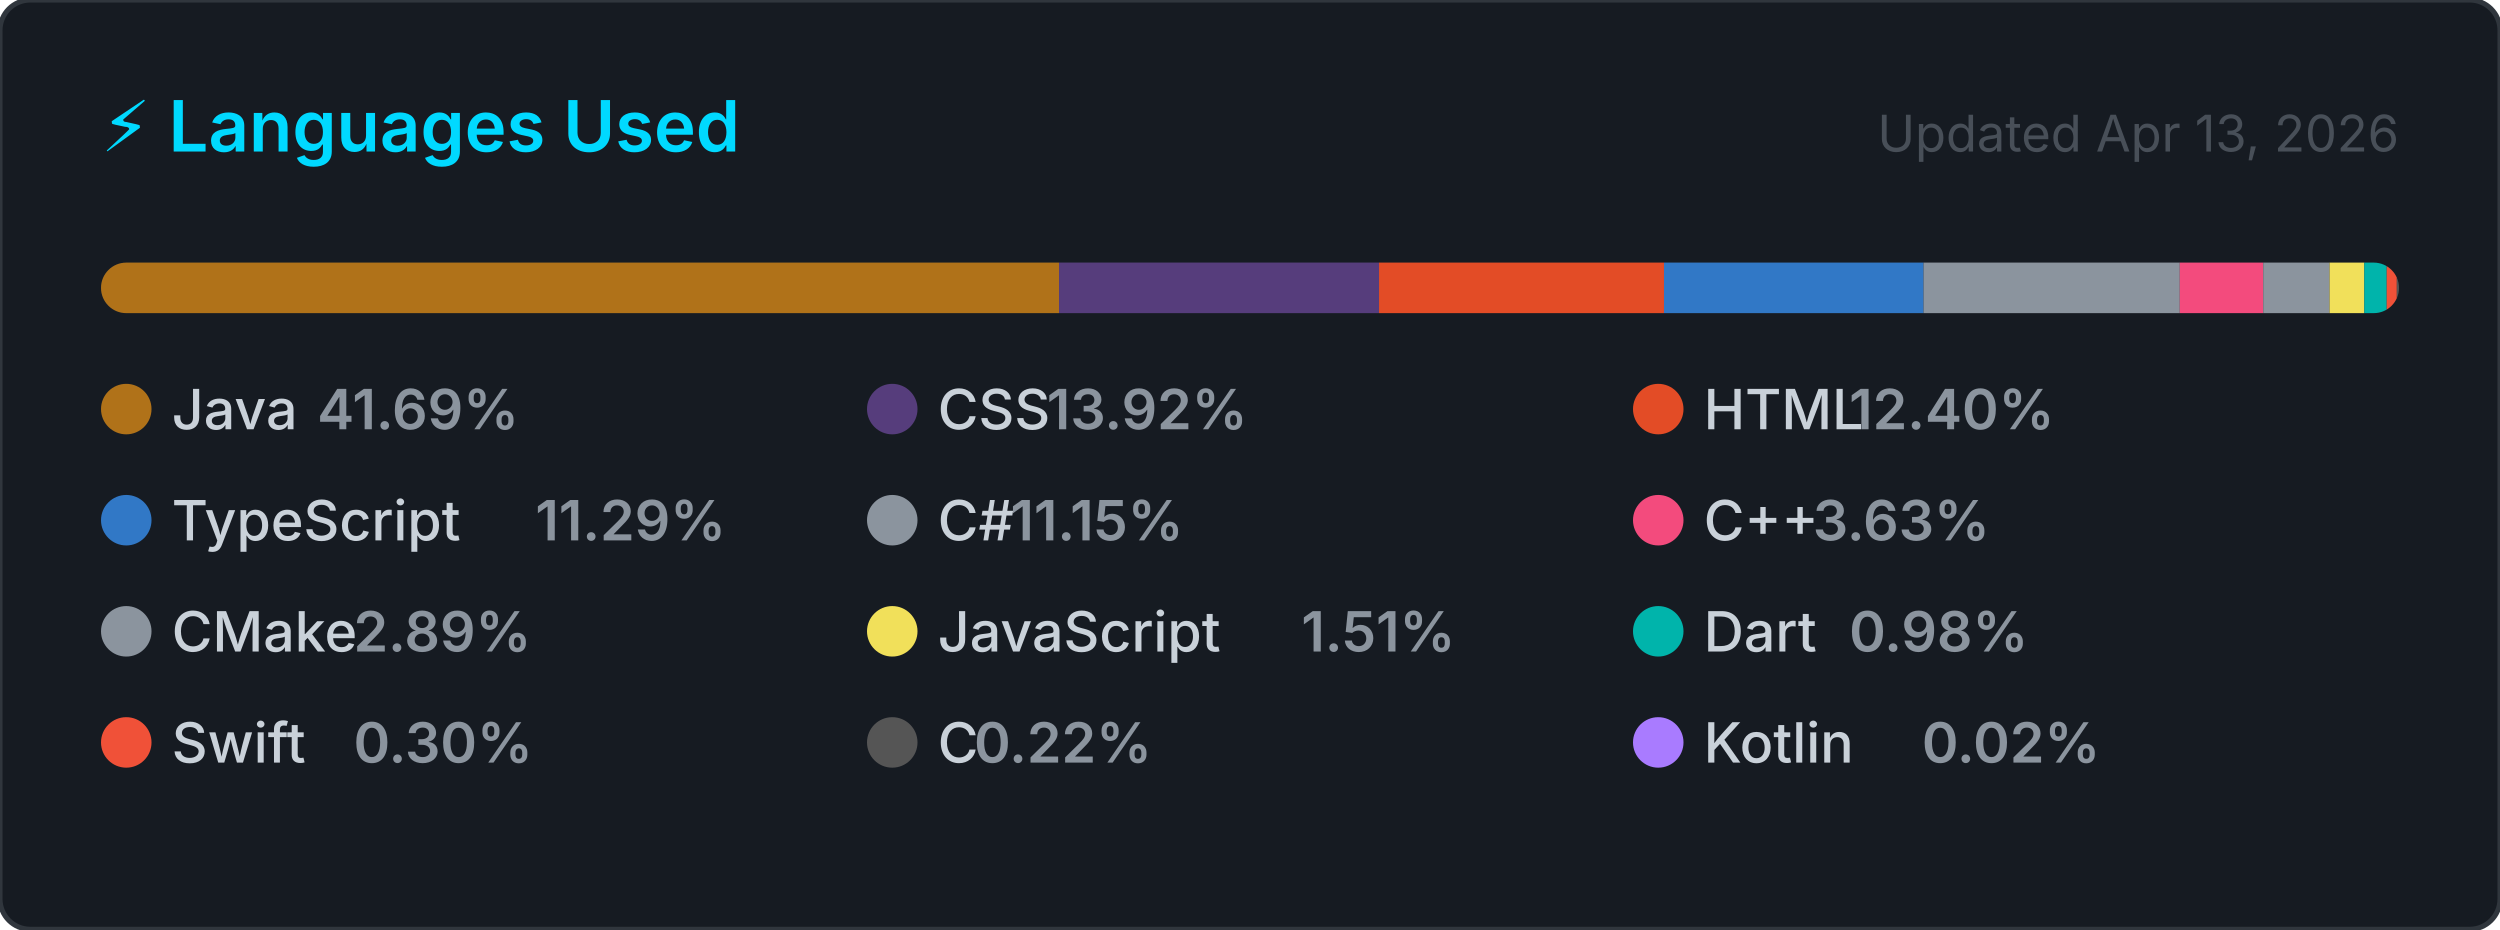
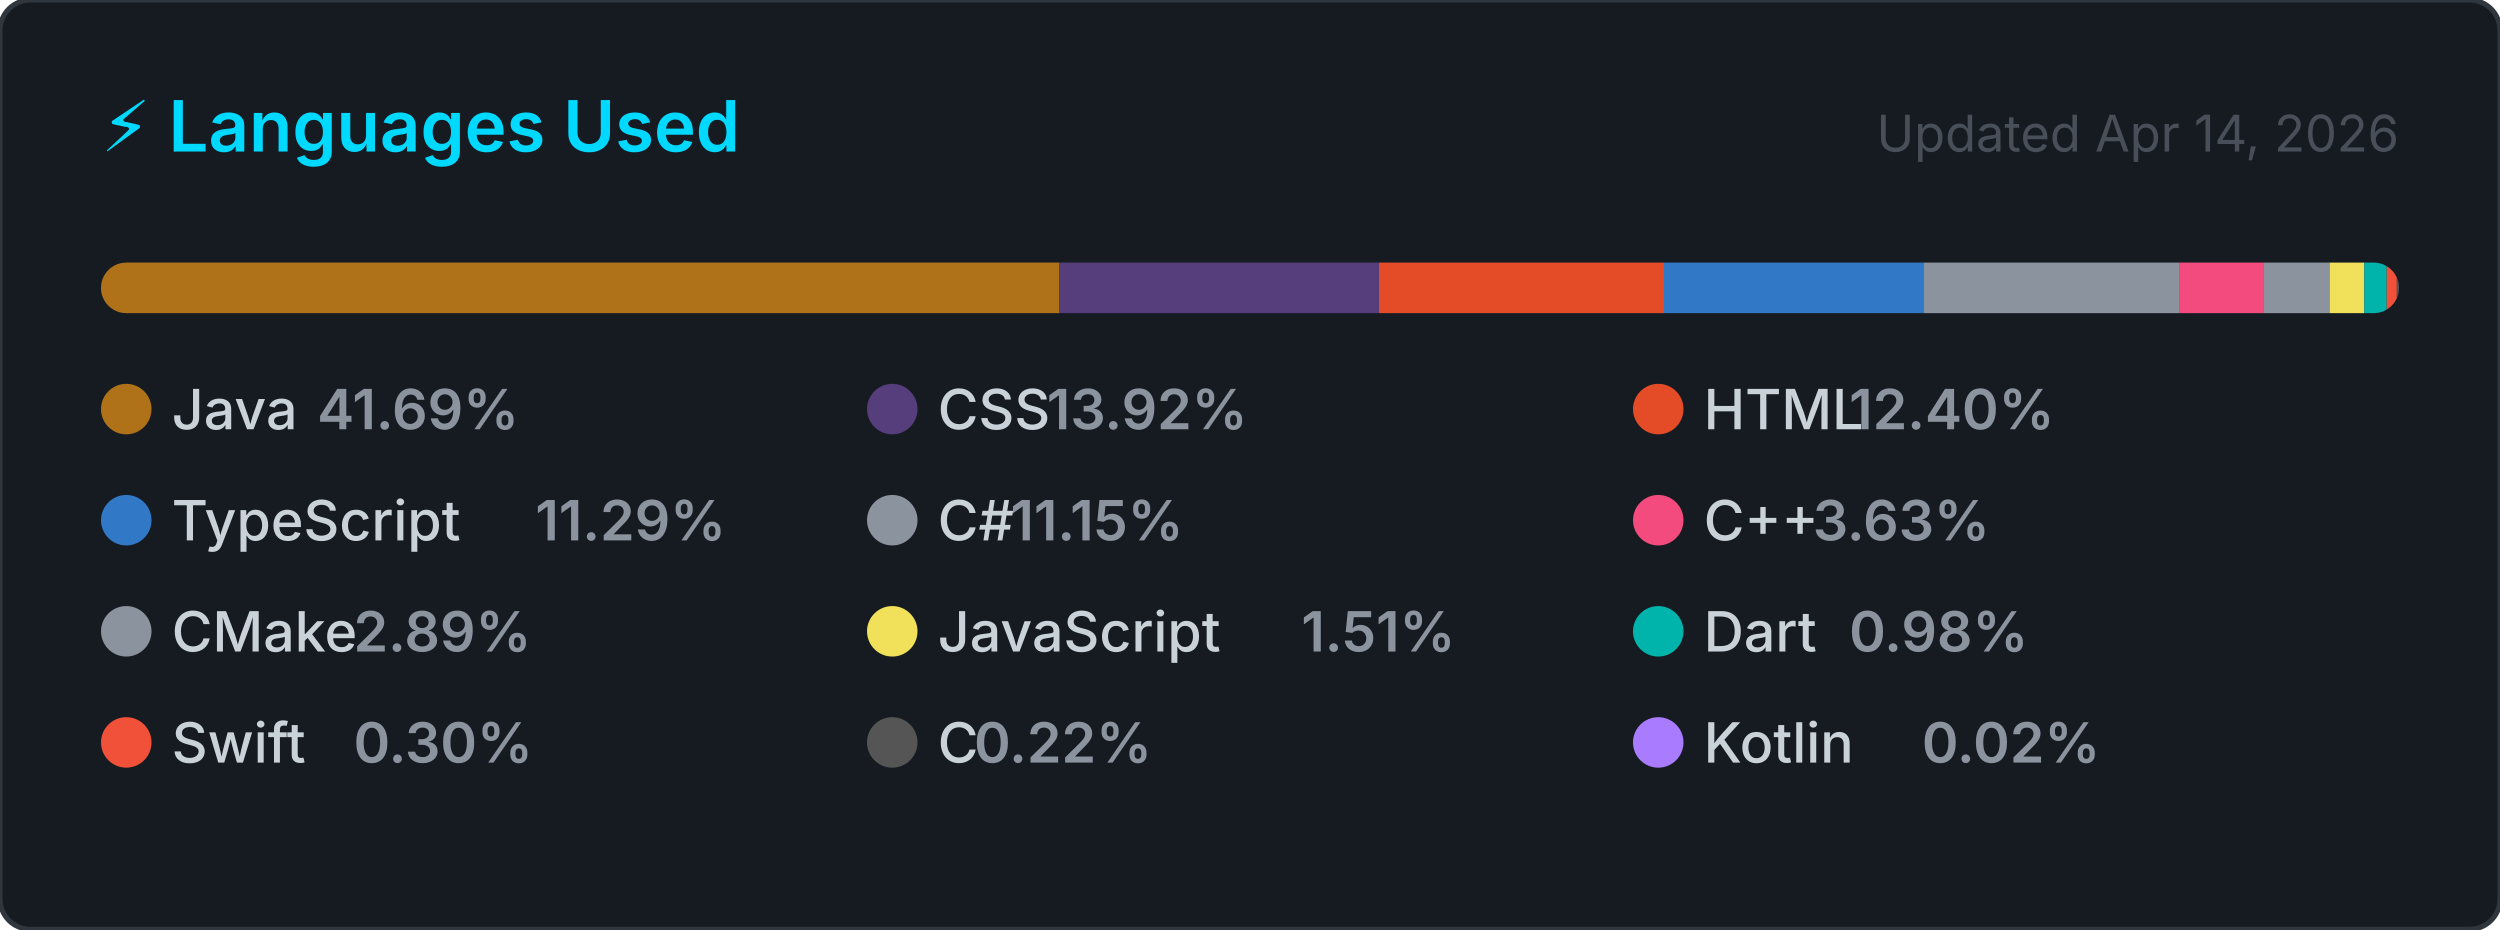
<svg xmlns="http://www.w3.org/2000/svg" width="495" height="184" viewBox="0 0 495 184" role="img" aria-label="Top programming languages for NaXeMate">
  <style>
    .card      { fill: #161b22; stroke: #30363d; stroke-width: 1; }
    .title     { font: 600 14px -apple-system, BlinkMacSystemFont, 'Segoe UI', sans-serif; fill: #00D9FF; }
    .updated   { font: 400 10px -apple-system, BlinkMacSystemFont, 'Segoe UI', sans-serif; fill: #484f58; }
    .lang-name { font: 500 11px -apple-system, BlinkMacSystemFont, 'Segoe UI', sans-serif; fill: #c9d1d9; }
    .lang-pct  { font: 600 11px -apple-system, BlinkMacSystemFont, 'Segoe UI', sans-serif; fill: #8b949e; }
  </style>
  <defs>
    <clipPath id="bar-clip">
      <rect x="20" y="52" width="455" height="10" rx="5" />
    </clipPath>
  </defs>
  <rect width="495" height="184" rx="6" ry="6" class="card" />
  <text x="20" y="30" class="title">⚡ Languages Used</text>
-   <text x="475" y="30" class="updated" text-anchor="end">Updated Apr 13, 2026</text>
+   <text x="475" y="30" class="updated" text-anchor="end">Updated Apr 14, 2026</text>
  <rect x="20" y="52" width="455" height="10" rx="5" fill="#21262d" />
  <g clip-path="url(#bar-clip)">
    <rect x="20.00" y="52" width="189.69" height="10" fill="#b07219" />
    <rect x="209.69" y="52" width="63.36" height="10" fill="#563d7c" />
    <rect x="273.05" y="52" width="56.42" height="10" fill="#e34c26" />
    <rect x="329.47" y="52" width="51.39" height="10" fill="#3178c6" />
    <rect x="380.86" y="52" width="50.74" height="10" fill="#8b949e" />
    <rect x="431.60" y="52" width="16.52" height="10" fill="#f34b7d" />
    <rect x="448.12" y="52" width="13.13" height="10" fill="#8b949e" />
    <rect x="461.25" y="52" width="6.88" height="10" fill="#f1e05a" />
    <rect x="468.13" y="52" width="4.44" height="10" fill="#00B4AB" />
    <rect x="472.57" y="52" width="2.00" height="10" fill="#F05138" />
    <rect x="474.57" y="52" width="2.00" height="10" fill="#555555" />
    <rect x="476.57" y="52" width="2.00" height="10" fill="#A97BFF" />
  </g>
  <g transform="translate(20, 76)">
    <circle cx="5" cy="5" r="5" fill="#b07219" />
    <text x="14" y="9" class="lang-name">Java</text>
    <text x="14" y="9" class="lang-pct" dx="28.8">41.69%</text>
  </g>
  <g transform="translate(171.6667, 76)">
    <circle cx="5" cy="5" r="5" fill="#563d7c" />
    <text x="14" y="9" class="lang-name">CSS</text>
    <text x="14" y="9" class="lang-pct" dx="21.6">13.92%</text>
  </g>
  <g transform="translate(323.3333, 76)">
    <circle cx="5" cy="5" r="5" fill="#e34c26" />
    <text x="14" y="9" class="lang-name">HTML</text>
    <text x="14" y="9" class="lang-pct" dx="28.8">12.40%</text>
  </g>
  <g transform="translate(20, 98)">
    <circle cx="5" cy="5" r="5" fill="#3178c6" />
    <text x="14" y="9" class="lang-name">TypeScript</text>
    <text x="14" y="9" class="lang-pct" dx="72">11.29%</text>
  </g>
  <g transform="translate(171.6667, 98)">
    <circle cx="5" cy="5" r="5" fill="#8b949e" />
    <text x="14" y="9" class="lang-name">C#</text>
    <text x="14" y="9" class="lang-pct" dx="14.4">11.15%</text>
  </g>
  <g transform="translate(323.3333, 98)">
    <circle cx="5" cy="5" r="5" fill="#f34b7d" />
    <text x="14" y="9" class="lang-name">C++</text>
    <text x="14" y="9" class="lang-pct" dx="21.6">3.63%</text>
  </g>
  <g transform="translate(20, 120)">
    <circle cx="5" cy="5" r="5" fill="#8b949e" />
    <text x="14" y="9" class="lang-name">CMake</text>
    <text x="14" y="9" class="lang-pct" dx="36">2.89%</text>
  </g>
  <g transform="translate(171.6667, 120)">
    <circle cx="5" cy="5" r="5" fill="#f1e05a" />
    <text x="14" y="9" class="lang-name">JavaScript</text>
    <text x="14" y="9" class="lang-pct" dx="72">1.51%</text>
  </g>
  <g transform="translate(323.3333, 120)">
    <circle cx="5" cy="5" r="5" fill="#00B4AB" />
    <text x="14" y="9" class="lang-name">Dart</text>
    <text x="14" y="9" class="lang-pct" dx="28.8">0.98%</text>
  </g>
  <g transform="translate(20, 142)">
    <circle cx="5" cy="5" r="5" fill="#F05138" />
    <text x="14" y="9" class="lang-name">Swift</text>
    <text x="14" y="9" class="lang-pct" dx="36">0.30%</text>
  </g>
  <g transform="translate(171.6667, 142)">
    <circle cx="5" cy="5" r="5" fill="#555555" />
    <text x="14" y="9" class="lang-name">C</text>
    <text x="14" y="9" class="lang-pct" dx="7.2">0.22%</text>
  </g>
  <g transform="translate(323.3333, 142)">
    <circle cx="5" cy="5" r="5" fill="#A97BFF" />
    <text x="14" y="9" class="lang-name">Kotlin</text>
    <text x="14" y="9" class="lang-pct" dx="43.2">0.02%</text>
  </g>
</svg>
